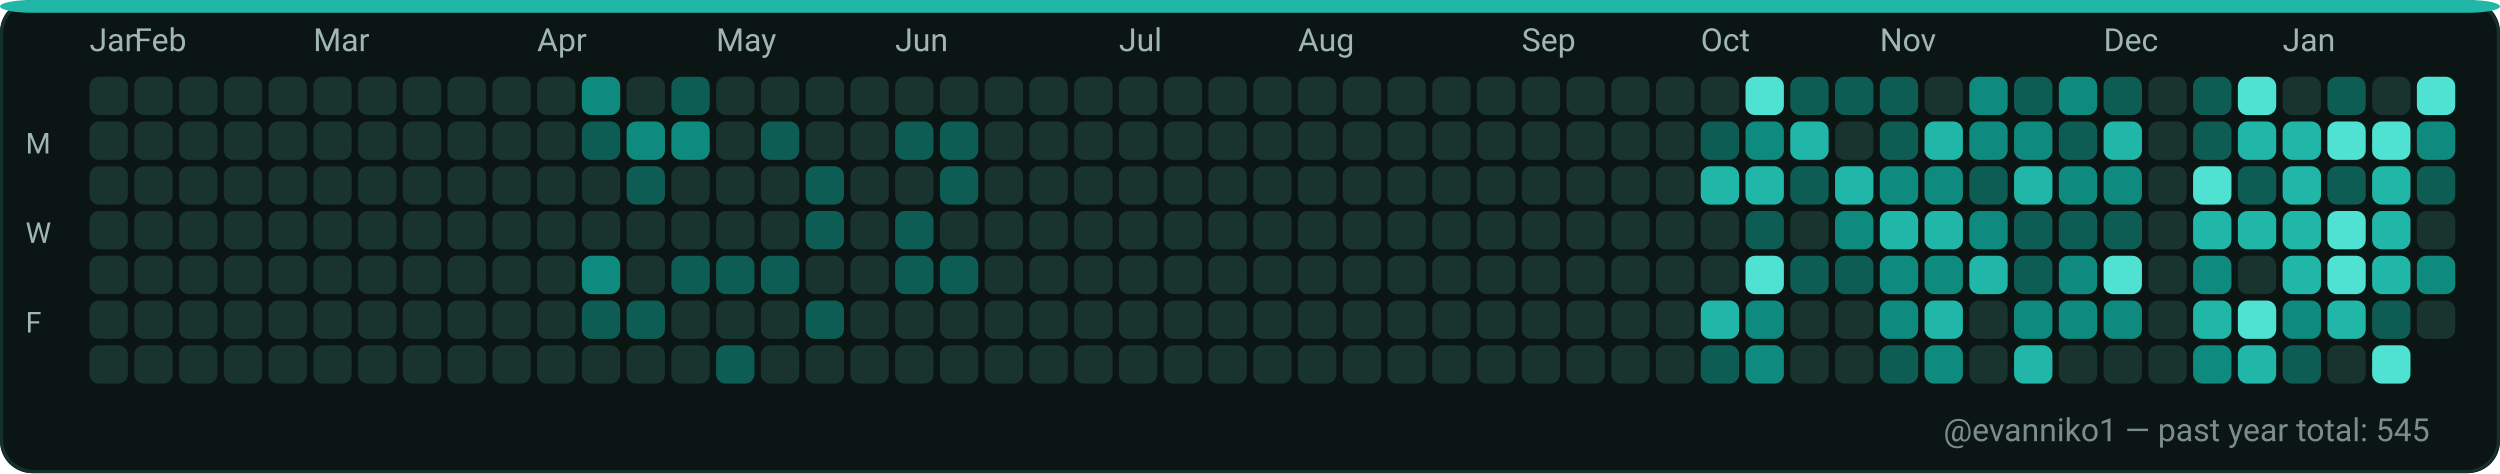
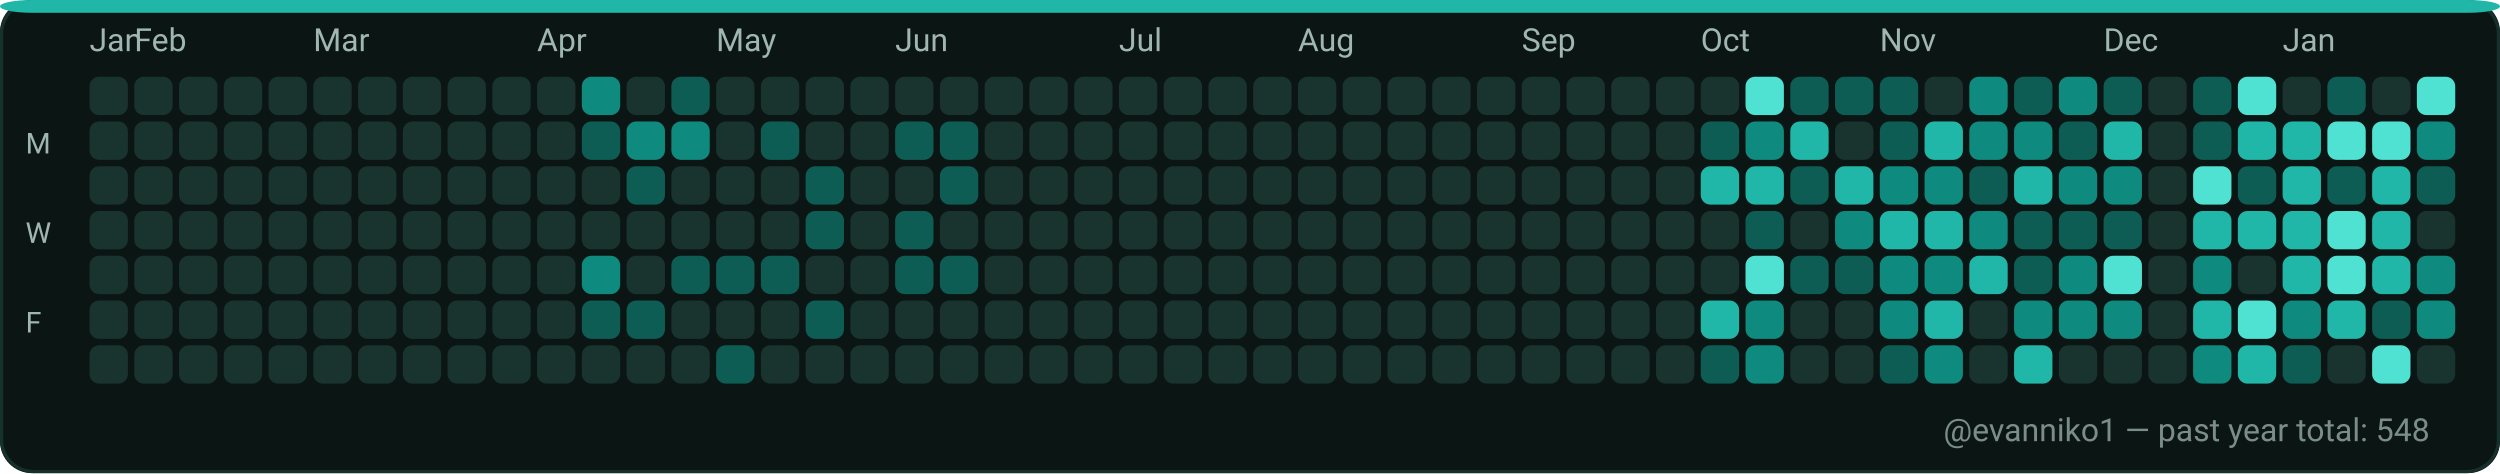
<svg xmlns="http://www.w3.org/2000/svg" width="782" height="148" viewBox="0 0 782 148" role="img" aria-label="GitHub contributions calendar for evanniko1">
  <rect x="0" y="0" width="782" height="148" rx="10" fill="#0D1117" />
  <rect x="0.5" y="0.5" width="781" height="147" rx="10" fill="#0B1514" stroke="#16302C" stroke-width="1" />
  <rect x="0" y="0" width="782" height="4" rx="10" fill="#21B7A8" />
  <text x="28" y="16" fill="#9FB6B1" font-family="ui-sans-serif, system-ui, -apple-system, Segoe UI, Roboto, Ubuntu, Cantarell, Noto Sans, Helvetica Neue, Arial" font-size="10" text-rendering="geometricPrecision">Jan</text>
  <text x="42" y="16" fill="#9FB6B1" font-family="ui-sans-serif, system-ui, -apple-system, Segoe UI, Roboto, Ubuntu, Cantarell, Noto Sans, Helvetica Neue, Arial" font-size="10" text-rendering="geometricPrecision">Feb</text>
  <text x="98" y="16" fill="#9FB6B1" font-family="ui-sans-serif, system-ui, -apple-system, Segoe UI, Roboto, Ubuntu, Cantarell, Noto Sans, Helvetica Neue, Arial" font-size="10" text-rendering="geometricPrecision">Mar</text>
  <text x="168" y="16" fill="#9FB6B1" font-family="ui-sans-serif, system-ui, -apple-system, Segoe UI, Roboto, Ubuntu, Cantarell, Noto Sans, Helvetica Neue, Arial" font-size="10" text-rendering="geometricPrecision">Apr</text>
  <text x="224" y="16" fill="#9FB6B1" font-family="ui-sans-serif, system-ui, -apple-system, Segoe UI, Roboto, Ubuntu, Cantarell, Noto Sans, Helvetica Neue, Arial" font-size="10" text-rendering="geometricPrecision">May</text>
  <text x="280" y="16" fill="#9FB6B1" font-family="ui-sans-serif, system-ui, -apple-system, Segoe UI, Roboto, Ubuntu, Cantarell, Noto Sans, Helvetica Neue, Arial" font-size="10" text-rendering="geometricPrecision">Jun</text>
  <text x="350" y="16" fill="#9FB6B1" font-family="ui-sans-serif, system-ui, -apple-system, Segoe UI, Roboto, Ubuntu, Cantarell, Noto Sans, Helvetica Neue, Arial" font-size="10" text-rendering="geometricPrecision">Jul</text>
  <text x="406" y="16" fill="#9FB6B1" font-family="ui-sans-serif, system-ui, -apple-system, Segoe UI, Roboto, Ubuntu, Cantarell, Noto Sans, Helvetica Neue, Arial" font-size="10" text-rendering="geometricPrecision">Aug</text>
  <text x="476" y="16" fill="#9FB6B1" font-family="ui-sans-serif, system-ui, -apple-system, Segoe UI, Roboto, Ubuntu, Cantarell, Noto Sans, Helvetica Neue, Arial" font-size="10" text-rendering="geometricPrecision">Sep</text>
  <text x="532" y="16" fill="#9FB6B1" font-family="ui-sans-serif, system-ui, -apple-system, Segoe UI, Roboto, Ubuntu, Cantarell, Noto Sans, Helvetica Neue, Arial" font-size="10" text-rendering="geometricPrecision">Oct</text>
  <text x="588" y="16" fill="#9FB6B1" font-family="ui-sans-serif, system-ui, -apple-system, Segoe UI, Roboto, Ubuntu, Cantarell, Noto Sans, Helvetica Neue, Arial" font-size="10" text-rendering="geometricPrecision">Nov</text>
  <text x="658" y="16" fill="#9FB6B1" font-family="ui-sans-serif, system-ui, -apple-system, Segoe UI, Roboto, Ubuntu, Cantarell, Noto Sans, Helvetica Neue, Arial" font-size="10" text-rendering="geometricPrecision">Dec</text>
  <text x="714" y="16" fill="#9FB6B1" font-family="ui-sans-serif, system-ui, -apple-system, Segoe UI, Roboto, Ubuntu, Cantarell, Noto Sans, Helvetica Neue, Arial" font-size="10" text-rendering="geometricPrecision">Jan</text>
  <text x="8" y="48" fill="#9FB6B1" font-family="ui-sans-serif, system-ui, -apple-system, Segoe UI, Roboto, Ubuntu, Cantarell, Noto Sans, Helvetica Neue, Arial" font-size="9" text-rendering="geometricPrecision">M</text>
  <text x="8" y="76" fill="#9FB6B1" font-family="ui-sans-serif, system-ui, -apple-system, Segoe UI, Roboto, Ubuntu, Cantarell, Noto Sans, Helvetica Neue, Arial" font-size="9" text-rendering="geometricPrecision">W</text>
  <text x="8" y="104" fill="#9FB6B1" font-family="ui-sans-serif, system-ui, -apple-system, Segoe UI, Roboto, Ubuntu, Cantarell, Noto Sans, Helvetica Neue, Arial" font-size="9" text-rendering="geometricPrecision">F</text>
  <g>
    <rect x="28" y="24" width="12" height="12" rx="3" fill="#19332F" />
  </g>
  <g>
    <rect x="28" y="38" width="12" height="12" rx="3" fill="#19332F" />
  </g>
  <g>
    <rect x="28" y="52" width="12" height="12" rx="3" fill="#19332F" />
  </g>
  <g>
    <rect x="28" y="66" width="12" height="12" rx="3" fill="#19332F" />
  </g>
  <g>
    <rect x="28" y="80" width="12" height="12" rx="3" fill="#19332F" />
  </g>
  <g>
    <rect x="28" y="94" width="12" height="12" rx="3" fill="#19332F" />
  </g>
  <g>
    <rect x="28" y="108" width="12" height="12" rx="3" fill="#19332F" />
  </g>
  <g>
    <rect x="42" y="24" width="12" height="12" rx="3" fill="#19332F" />
  </g>
  <g>
    <rect x="42" y="38" width="12" height="12" rx="3" fill="#19332F" />
  </g>
  <g>
    <rect x="42" y="52" width="12" height="12" rx="3" fill="#19332F" />
  </g>
  <g>
    <rect x="42" y="66" width="12" height="12" rx="3" fill="#19332F" />
  </g>
  <g>
    <rect x="42" y="80" width="12" height="12" rx="3" fill="#19332F" />
  </g>
  <g>
    <rect x="42" y="94" width="12" height="12" rx="3" fill="#19332F" />
  </g>
  <g>
    <rect x="42" y="108" width="12" height="12" rx="3" fill="#19332F" />
  </g>
  <g>
    <rect x="56" y="24" width="12" height="12" rx="3" fill="#19332F" />
  </g>
  <g>
    <rect x="56" y="38" width="12" height="12" rx="3" fill="#19332F" />
  </g>
  <g>
    <rect x="56" y="52" width="12" height="12" rx="3" fill="#19332F" />
  </g>
  <g>
    <rect x="56" y="66" width="12" height="12" rx="3" fill="#19332F" />
  </g>
  <g>
    <rect x="56" y="80" width="12" height="12" rx="3" fill="#19332F" />
  </g>
  <g>
    <rect x="56" y="94" width="12" height="12" rx="3" fill="#19332F" />
  </g>
  <g>
    <rect x="56" y="108" width="12" height="12" rx="3" fill="#19332F" />
  </g>
  <g>
    <rect x="70" y="24" width="12" height="12" rx="3" fill="#19332F" />
  </g>
  <g>
    <rect x="70" y="38" width="12" height="12" rx="3" fill="#19332F" />
  </g>
  <g>
    <rect x="70" y="52" width="12" height="12" rx="3" fill="#19332F" />
  </g>
  <g>
    <rect x="70" y="66" width="12" height="12" rx="3" fill="#19332F" />
  </g>
  <g>
    <rect x="70" y="80" width="12" height="12" rx="3" fill="#19332F" />
  </g>
  <g>
    <rect x="70" y="94" width="12" height="12" rx="3" fill="#19332F" />
  </g>
  <g>
    <rect x="70" y="108" width="12" height="12" rx="3" fill="#19332F" />
  </g>
  <g>
    <rect x="84" y="24" width="12" height="12" rx="3" fill="#19332F" />
  </g>
  <g>
    <rect x="84" y="38" width="12" height="12" rx="3" fill="#19332F" />
  </g>
  <g>
    <rect x="84" y="52" width="12" height="12" rx="3" fill="#19332F" />
  </g>
  <g>
    <rect x="84" y="66" width="12" height="12" rx="3" fill="#19332F" />
  </g>
  <g>
    <rect x="84" y="80" width="12" height="12" rx="3" fill="#19332F" />
  </g>
  <g>
    <rect x="84" y="94" width="12" height="12" rx="3" fill="#19332F" />
  </g>
  <g>
    <rect x="84" y="108" width="12" height="12" rx="3" fill="#19332F" />
  </g>
  <g>
    <rect x="98" y="24" width="12" height="12" rx="3" fill="#19332F" />
  </g>
  <g>
    <rect x="98" y="38" width="12" height="12" rx="3" fill="#19332F" />
  </g>
  <g>
    <rect x="98" y="52" width="12" height="12" rx="3" fill="#19332F" />
  </g>
  <g>
    <rect x="98" y="66" width="12" height="12" rx="3" fill="#19332F" />
  </g>
  <g>
    <rect x="98" y="80" width="12" height="12" rx="3" fill="#19332F" />
  </g>
  <g>
    <rect x="98" y="94" width="12" height="12" rx="3" fill="#19332F" />
  </g>
  <g>
    <rect x="98" y="108" width="12" height="12" rx="3" fill="#19332F" />
  </g>
  <g>
    <rect x="112" y="24" width="12" height="12" rx="3" fill="#19332F" />
  </g>
  <g>
    <rect x="112" y="38" width="12" height="12" rx="3" fill="#19332F" />
  </g>
  <g>
    <rect x="112" y="52" width="12" height="12" rx="3" fill="#19332F" />
  </g>
  <g>
    <rect x="112" y="66" width="12" height="12" rx="3" fill="#19332F" />
  </g>
  <g>
    <rect x="112" y="80" width="12" height="12" rx="3" fill="#19332F" />
  </g>
  <g>
    <rect x="112" y="94" width="12" height="12" rx="3" fill="#19332F" />
  </g>
  <g>
    <rect x="112" y="108" width="12" height="12" rx="3" fill="#19332F" />
  </g>
  <g>
    <rect x="126" y="24" width="12" height="12" rx="3" fill="#19332F" />
  </g>
  <g>
    <rect x="126" y="38" width="12" height="12" rx="3" fill="#19332F" />
  </g>
  <g>
    <rect x="126" y="52" width="12" height="12" rx="3" fill="#19332F" />
  </g>
  <g>
    <rect x="126" y="66" width="12" height="12" rx="3" fill="#19332F" />
  </g>
  <g>
    <rect x="126" y="80" width="12" height="12" rx="3" fill="#19332F" />
  </g>
  <g>
    <rect x="126" y="94" width="12" height="12" rx="3" fill="#19332F" />
  </g>
  <g>
    <rect x="126" y="108" width="12" height="12" rx="3" fill="#19332F" />
  </g>
  <g>
    <rect x="140" y="24" width="12" height="12" rx="3" fill="#19332F" />
  </g>
  <g>
    <rect x="140" y="38" width="12" height="12" rx="3" fill="#19332F" />
  </g>
  <g>
    <rect x="140" y="52" width="12" height="12" rx="3" fill="#19332F" />
  </g>
  <g>
    <rect x="140" y="66" width="12" height="12" rx="3" fill="#19332F" />
  </g>
  <g>
    <rect x="140" y="80" width="12" height="12" rx="3" fill="#19332F" />
  </g>
  <g>
    <rect x="140" y="94" width="12" height="12" rx="3" fill="#19332F" />
  </g>
  <g>
    <rect x="140" y="108" width="12" height="12" rx="3" fill="#19332F" />
  </g>
  <g>
    <rect x="154" y="24" width="12" height="12" rx="3" fill="#19332F" />
  </g>
  <g>
    <rect x="154" y="38" width="12" height="12" rx="3" fill="#19332F" />
  </g>
  <g>
    <rect x="154" y="52" width="12" height="12" rx="3" fill="#19332F" />
  </g>
  <g>
    <rect x="154" y="66" width="12" height="12" rx="3" fill="#19332F" />
  </g>
  <g>
    <rect x="154" y="80" width="12" height="12" rx="3" fill="#19332F" />
  </g>
  <g>
    <rect x="154" y="94" width="12" height="12" rx="3" fill="#19332F" />
  </g>
  <g>
    <rect x="154" y="108" width="12" height="12" rx="3" fill="#19332F" />
  </g>
  <g>
    <rect x="168" y="24" width="12" height="12" rx="3" fill="#19332F" />
  </g>
  <g>
    <rect x="168" y="38" width="12" height="12" rx="3" fill="#19332F" />
  </g>
  <g>
    <rect x="168" y="52" width="12" height="12" rx="3" fill="#19332F" />
  </g>
  <g>
    <rect x="168" y="66" width="12" height="12" rx="3" fill="#19332F" />
  </g>
  <g>
    <rect x="168" y="80" width="12" height="12" rx="3" fill="#19332F" />
  </g>
  <g>
    <rect x="168" y="94" width="12" height="12" rx="3" fill="#19332F" />
  </g>
  <g>
    <rect x="168" y="108" width="12" height="12" rx="3" fill="#19332F" />
  </g>
  <g>
    <rect x="182" y="24" width="12" height="12" rx="3" fill="#0E8B7E" />
  </g>
  <g>
    <rect x="182" y="38" width="12" height="12" rx="3" fill="#0D5D54" />
  </g>
  <g>
    <rect x="182" y="52" width="12" height="12" rx="3" fill="#19332F" />
  </g>
  <g>
    <rect x="182" y="66" width="12" height="12" rx="3" fill="#19332F" />
  </g>
  <g>
    <rect x="182" y="80" width="12" height="12" rx="3" fill="#0E8B7E" />
  </g>
  <g>
    <rect x="182" y="94" width="12" height="12" rx="3" fill="#0D5D54" />
  </g>
  <g>
    <rect x="182" y="108" width="12" height="12" rx="3" fill="#19332F" />
  </g>
  <g>
    <rect x="196" y="24" width="12" height="12" rx="3" fill="#19332F" />
  </g>
  <g>
    <rect x="196" y="38" width="12" height="12" rx="3" fill="#0E8B7E" />
  </g>
  <g>
    <rect x="196" y="52" width="12" height="12" rx="3" fill="#0D5D54" />
  </g>
  <g>
    <rect x="196" y="66" width="12" height="12" rx="3" fill="#19332F" />
  </g>
  <g>
    <rect x="196" y="80" width="12" height="12" rx="3" fill="#19332F" />
  </g>
  <g>
    <rect x="196" y="94" width="12" height="12" rx="3" fill="#0D5D54" />
  </g>
  <g>
    <rect x="196" y="108" width="12" height="12" rx="3" fill="#19332F" />
  </g>
  <g>
    <rect x="210" y="24" width="12" height="12" rx="3" fill="#0D5D54" />
  </g>
  <g>
    <rect x="210" y="38" width="12" height="12" rx="3" fill="#0E8B7E" />
  </g>
  <g>
    <rect x="210" y="52" width="12" height="12" rx="3" fill="#19332F" />
  </g>
  <g>
    <rect x="210" y="66" width="12" height="12" rx="3" fill="#19332F" />
  </g>
  <g>
    <rect x="210" y="80" width="12" height="12" rx="3" fill="#0D5D54" />
  </g>
  <g>
    <rect x="210" y="94" width="12" height="12" rx="3" fill="#19332F" />
  </g>
  <g>
    <rect x="210" y="108" width="12" height="12" rx="3" fill="#19332F" />
  </g>
  <g>
    <rect x="224" y="24" width="12" height="12" rx="3" fill="#19332F" />
  </g>
  <g>
    <rect x="224" y="38" width="12" height="12" rx="3" fill="#19332F" />
  </g>
  <g>
    <rect x="224" y="52" width="12" height="12" rx="3" fill="#19332F" />
  </g>
  <g>
    <rect x="224" y="66" width="12" height="12" rx="3" fill="#19332F" />
  </g>
  <g>
    <rect x="224" y="80" width="12" height="12" rx="3" fill="#0D5D54" />
  </g>
  <g>
    <rect x="224" y="94" width="12" height="12" rx="3" fill="#19332F" />
  </g>
  <g>
    <rect x="224" y="108" width="12" height="12" rx="3" fill="#0D5D54" />
  </g>
  <g>
    <rect x="238" y="24" width="12" height="12" rx="3" fill="#19332F" />
  </g>
  <g>
    <rect x="238" y="38" width="12" height="12" rx="3" fill="#0D5D54" />
  </g>
  <g>
    <rect x="238" y="52" width="12" height="12" rx="3" fill="#19332F" />
  </g>
  <g>
    <rect x="238" y="66" width="12" height="12" rx="3" fill="#19332F" />
  </g>
  <g>
    <rect x="238" y="80" width="12" height="12" rx="3" fill="#0D5D54" />
  </g>
  <g>
    <rect x="238" y="94" width="12" height="12" rx="3" fill="#19332F" />
  </g>
  <g>
    <rect x="238" y="108" width="12" height="12" rx="3" fill="#19332F" />
  </g>
  <g>
    <rect x="252" y="24" width="12" height="12" rx="3" fill="#19332F" />
  </g>
  <g>
    <rect x="252" y="38" width="12" height="12" rx="3" fill="#19332F" />
  </g>
  <g>
    <rect x="252" y="52" width="12" height="12" rx="3" fill="#0D5D54" />
  </g>
  <g>
    <rect x="252" y="66" width="12" height="12" rx="3" fill="#0D5D54" />
  </g>
  <g>
    <rect x="252" y="80" width="12" height="12" rx="3" fill="#19332F" />
  </g>
  <g>
    <rect x="252" y="94" width="12" height="12" rx="3" fill="#0D5D54" />
  </g>
  <g>
    <rect x="252" y="108" width="12" height="12" rx="3" fill="#19332F" />
  </g>
  <g>
    <rect x="266" y="24" width="12" height="12" rx="3" fill="#19332F" />
  </g>
  <g>
    <rect x="266" y="38" width="12" height="12" rx="3" fill="#19332F" />
  </g>
  <g>
    <rect x="266" y="52" width="12" height="12" rx="3" fill="#19332F" />
  </g>
  <g>
    <rect x="266" y="66" width="12" height="12" rx="3" fill="#19332F" />
  </g>
  <g>
    <rect x="266" y="80" width="12" height="12" rx="3" fill="#19332F" />
  </g>
  <g>
    <rect x="266" y="94" width="12" height="12" rx="3" fill="#19332F" />
  </g>
  <g>
    <rect x="266" y="108" width="12" height="12" rx="3" fill="#19332F" />
  </g>
  <g>
    <rect x="280" y="24" width="12" height="12" rx="3" fill="#19332F" />
  </g>
  <g>
    <rect x="280" y="38" width="12" height="12" rx="3" fill="#0D5D54" />
  </g>
  <g>
    <rect x="280" y="52" width="12" height="12" rx="3" fill="#19332F" />
  </g>
  <g>
    <rect x="280" y="66" width="12" height="12" rx="3" fill="#0D5D54" />
  </g>
  <g>
    <rect x="280" y="80" width="12" height="12" rx="3" fill="#0D5D54" />
  </g>
  <g>
    <rect x="280" y="94" width="12" height="12" rx="3" fill="#19332F" />
  </g>
  <g>
    <rect x="280" y="108" width="12" height="12" rx="3" fill="#19332F" />
  </g>
  <g>
    <rect x="294" y="24" width="12" height="12" rx="3" fill="#19332F" />
  </g>
  <g>
    <rect x="294" y="38" width="12" height="12" rx="3" fill="#0D5D54" />
  </g>
  <g>
    <rect x="294" y="52" width="12" height="12" rx="3" fill="#0D5D54" />
  </g>
  <g>
    <rect x="294" y="66" width="12" height="12" rx="3" fill="#19332F" />
  </g>
  <g>
    <rect x="294" y="80" width="12" height="12" rx="3" fill="#0D5D54" />
  </g>
  <g>
    <rect x="294" y="94" width="12" height="12" rx="3" fill="#19332F" />
  </g>
  <g>
    <rect x="294" y="108" width="12" height="12" rx="3" fill="#19332F" />
  </g>
  <g>
    <rect x="308" y="24" width="12" height="12" rx="3" fill="#19332F" />
  </g>
  <g>
    <rect x="308" y="38" width="12" height="12" rx="3" fill="#19332F" />
  </g>
  <g>
    <rect x="308" y="52" width="12" height="12" rx="3" fill="#19332F" />
  </g>
  <g>
    <rect x="308" y="66" width="12" height="12" rx="3" fill="#19332F" />
  </g>
  <g>
    <rect x="308" y="80" width="12" height="12" rx="3" fill="#19332F" />
  </g>
  <g>
    <rect x="308" y="94" width="12" height="12" rx="3" fill="#19332F" />
  </g>
  <g>
    <rect x="308" y="108" width="12" height="12" rx="3" fill="#19332F" />
  </g>
  <g>
    <rect x="322" y="24" width="12" height="12" rx="3" fill="#19332F" />
  </g>
  <g>
    <rect x="322" y="38" width="12" height="12" rx="3" fill="#19332F" />
  </g>
  <g>
    <rect x="322" y="52" width="12" height="12" rx="3" fill="#19332F" />
  </g>
  <g>
    <rect x="322" y="66" width="12" height="12" rx="3" fill="#19332F" />
  </g>
  <g>
    <rect x="322" y="80" width="12" height="12" rx="3" fill="#19332F" />
  </g>
  <g>
    <rect x="322" y="94" width="12" height="12" rx="3" fill="#19332F" />
  </g>
  <g>
    <rect x="322" y="108" width="12" height="12" rx="3" fill="#19332F" />
  </g>
  <g>
    <rect x="336" y="24" width="12" height="12" rx="3" fill="#19332F" />
  </g>
  <g>
    <rect x="336" y="38" width="12" height="12" rx="3" fill="#19332F" />
  </g>
  <g>
    <rect x="336" y="52" width="12" height="12" rx="3" fill="#19332F" />
  </g>
  <g>
    <rect x="336" y="66" width="12" height="12" rx="3" fill="#19332F" />
  </g>
  <g>
    <rect x="336" y="80" width="12" height="12" rx="3" fill="#19332F" />
  </g>
  <g>
    <rect x="336" y="94" width="12" height="12" rx="3" fill="#19332F" />
  </g>
  <g>
    <rect x="336" y="108" width="12" height="12" rx="3" fill="#19332F" />
  </g>
  <g>
    <rect x="350" y="24" width="12" height="12" rx="3" fill="#19332F" />
  </g>
  <g>
    <rect x="350" y="38" width="12" height="12" rx="3" fill="#19332F" />
  </g>
  <g>
    <rect x="350" y="52" width="12" height="12" rx="3" fill="#19332F" />
  </g>
  <g>
    <rect x="350" y="66" width="12" height="12" rx="3" fill="#19332F" />
  </g>
  <g>
    <rect x="350" y="80" width="12" height="12" rx="3" fill="#19332F" />
  </g>
  <g>
    <rect x="350" y="94" width="12" height="12" rx="3" fill="#19332F" />
  </g>
  <g>
    <rect x="350" y="108" width="12" height="12" rx="3" fill="#19332F" />
  </g>
  <g>
    <rect x="364" y="24" width="12" height="12" rx="3" fill="#19332F" />
  </g>
  <g>
    <rect x="364" y="38" width="12" height="12" rx="3" fill="#19332F" />
  </g>
  <g>
    <rect x="364" y="52" width="12" height="12" rx="3" fill="#19332F" />
  </g>
  <g>
    <rect x="364" y="66" width="12" height="12" rx="3" fill="#19332F" />
  </g>
  <g>
    <rect x="364" y="80" width="12" height="12" rx="3" fill="#19332F" />
  </g>
  <g>
    <rect x="364" y="94" width="12" height="12" rx="3" fill="#19332F" />
  </g>
  <g>
    <rect x="364" y="108" width="12" height="12" rx="3" fill="#19332F" />
  </g>
  <g>
    <rect x="378" y="24" width="12" height="12" rx="3" fill="#19332F" />
  </g>
  <g>
    <rect x="378" y="38" width="12" height="12" rx="3" fill="#19332F" />
  </g>
  <g>
    <rect x="378" y="52" width="12" height="12" rx="3" fill="#19332F" />
  </g>
  <g>
    <rect x="378" y="66" width="12" height="12" rx="3" fill="#19332F" />
  </g>
  <g>
    <rect x="378" y="80" width="12" height="12" rx="3" fill="#19332F" />
  </g>
  <g>
    <rect x="378" y="94" width="12" height="12" rx="3" fill="#19332F" />
  </g>
  <g>
    <rect x="378" y="108" width="12" height="12" rx="3" fill="#19332F" />
  </g>
  <g>
    <rect x="392" y="24" width="12" height="12" rx="3" fill="#19332F" />
  </g>
  <g>
    <rect x="392" y="38" width="12" height="12" rx="3" fill="#19332F" />
  </g>
  <g>
    <rect x="392" y="52" width="12" height="12" rx="3" fill="#19332F" />
  </g>
  <g>
    <rect x="392" y="66" width="12" height="12" rx="3" fill="#19332F" />
  </g>
  <g>
    <rect x="392" y="80" width="12" height="12" rx="3" fill="#19332F" />
  </g>
  <g>
    <rect x="392" y="94" width="12" height="12" rx="3" fill="#19332F" />
  </g>
  <g>
    <rect x="392" y="108" width="12" height="12" rx="3" fill="#19332F" />
  </g>
  <g>
    <rect x="406" y="24" width="12" height="12" rx="3" fill="#19332F" />
  </g>
  <g>
    <rect x="406" y="38" width="12" height="12" rx="3" fill="#19332F" />
  </g>
  <g>
    <rect x="406" y="52" width="12" height="12" rx="3" fill="#19332F" />
  </g>
  <g>
    <rect x="406" y="66" width="12" height="12" rx="3" fill="#19332F" />
  </g>
  <g>
    <rect x="406" y="80" width="12" height="12" rx="3" fill="#19332F" />
  </g>
  <g>
    <rect x="406" y="94" width="12" height="12" rx="3" fill="#19332F" />
  </g>
  <g>
    <rect x="406" y="108" width="12" height="12" rx="3" fill="#19332F" />
  </g>
  <g>
    <rect x="420" y="24" width="12" height="12" rx="3" fill="#19332F" />
  </g>
  <g>
    <rect x="420" y="38" width="12" height="12" rx="3" fill="#19332F" />
  </g>
  <g>
    <rect x="420" y="52" width="12" height="12" rx="3" fill="#19332F" />
  </g>
  <g>
    <rect x="420" y="66" width="12" height="12" rx="3" fill="#19332F" />
  </g>
  <g>
    <rect x="420" y="80" width="12" height="12" rx="3" fill="#19332F" />
  </g>
  <g>
    <rect x="420" y="94" width="12" height="12" rx="3" fill="#19332F" />
  </g>
  <g>
    <rect x="420" y="108" width="12" height="12" rx="3" fill="#19332F" />
  </g>
  <g>
    <rect x="434" y="24" width="12" height="12" rx="3" fill="#19332F" />
  </g>
  <g>
    <rect x="434" y="38" width="12" height="12" rx="3" fill="#19332F" />
  </g>
  <g>
    <rect x="434" y="52" width="12" height="12" rx="3" fill="#19332F" />
  </g>
  <g>
    <rect x="434" y="66" width="12" height="12" rx="3" fill="#19332F" />
  </g>
  <g>
    <rect x="434" y="80" width="12" height="12" rx="3" fill="#19332F" />
  </g>
  <g>
    <rect x="434" y="94" width="12" height="12" rx="3" fill="#19332F" />
  </g>
  <g>
    <rect x="434" y="108" width="12" height="12" rx="3" fill="#19332F" />
  </g>
  <g>
    <rect x="448" y="24" width="12" height="12" rx="3" fill="#19332F" />
  </g>
  <g>
    <rect x="448" y="38" width="12" height="12" rx="3" fill="#19332F" />
  </g>
  <g>
    <rect x="448" y="52" width="12" height="12" rx="3" fill="#19332F" />
  </g>
  <g>
    <rect x="448" y="66" width="12" height="12" rx="3" fill="#19332F" />
  </g>
  <g>
    <rect x="448" y="80" width="12" height="12" rx="3" fill="#19332F" />
  </g>
  <g>
    <rect x="448" y="94" width="12" height="12" rx="3" fill="#19332F" />
  </g>
  <g>
    <rect x="448" y="108" width="12" height="12" rx="3" fill="#19332F" />
  </g>
  <g>
    <rect x="462" y="24" width="12" height="12" rx="3" fill="#19332F" />
  </g>
  <g>
    <rect x="462" y="38" width="12" height="12" rx="3" fill="#19332F" />
  </g>
  <g>
    <rect x="462" y="52" width="12" height="12" rx="3" fill="#19332F" />
  </g>
  <g>
    <rect x="462" y="66" width="12" height="12" rx="3" fill="#19332F" />
  </g>
  <g>
    <rect x="462" y="80" width="12" height="12" rx="3" fill="#19332F" />
  </g>
  <g>
    <rect x="462" y="94" width="12" height="12" rx="3" fill="#19332F" />
  </g>
  <g>
    <rect x="462" y="108" width="12" height="12" rx="3" fill="#19332F" />
  </g>
  <g>
    <rect x="476" y="24" width="12" height="12" rx="3" fill="#19332F" />
  </g>
  <g>
    <rect x="476" y="38" width="12" height="12" rx="3" fill="#19332F" />
  </g>
  <g>
    <rect x="476" y="52" width="12" height="12" rx="3" fill="#19332F" />
  </g>
  <g>
    <rect x="476" y="66" width="12" height="12" rx="3" fill="#19332F" />
  </g>
  <g>
    <rect x="476" y="80" width="12" height="12" rx="3" fill="#19332F" />
  </g>
  <g>
    <rect x="476" y="94" width="12" height="12" rx="3" fill="#19332F" />
  </g>
  <g>
    <rect x="476" y="108" width="12" height="12" rx="3" fill="#19332F" />
  </g>
  <g>
    <rect x="490" y="24" width="12" height="12" rx="3" fill="#19332F" />
  </g>
  <g>
    <rect x="490" y="38" width="12" height="12" rx="3" fill="#19332F" />
  </g>
  <g>
    <rect x="490" y="52" width="12" height="12" rx="3" fill="#19332F" />
  </g>
  <g>
    <rect x="490" y="66" width="12" height="12" rx="3" fill="#19332F" />
  </g>
  <g>
    <rect x="490" y="80" width="12" height="12" rx="3" fill="#19332F" />
  </g>
  <g>
    <rect x="490" y="94" width="12" height="12" rx="3" fill="#19332F" />
  </g>
  <g>
    <rect x="490" y="108" width="12" height="12" rx="3" fill="#19332F" />
  </g>
  <g>
    <rect x="504" y="24" width="12" height="12" rx="3" fill="#19332F" />
  </g>
  <g>
    <rect x="504" y="38" width="12" height="12" rx="3" fill="#19332F" />
  </g>
  <g>
    <rect x="504" y="52" width="12" height="12" rx="3" fill="#19332F" />
  </g>
  <g>
    <rect x="504" y="66" width="12" height="12" rx="3" fill="#19332F" />
  </g>
  <g>
    <rect x="504" y="80" width="12" height="12" rx="3" fill="#19332F" />
  </g>
  <g>
    <rect x="504" y="94" width="12" height="12" rx="3" fill="#19332F" />
  </g>
  <g>
    <rect x="504" y="108" width="12" height="12" rx="3" fill="#19332F" />
  </g>
  <g>
    <rect x="518" y="24" width="12" height="12" rx="3" fill="#19332F" />
  </g>
  <g>
    <rect x="518" y="38" width="12" height="12" rx="3" fill="#19332F" />
  </g>
  <g>
    <rect x="518" y="52" width="12" height="12" rx="3" fill="#19332F" />
  </g>
  <g>
    <rect x="518" y="66" width="12" height="12" rx="3" fill="#19332F" />
  </g>
  <g>
    <rect x="518" y="80" width="12" height="12" rx="3" fill="#19332F" />
  </g>
  <g>
    <rect x="518" y="94" width="12" height="12" rx="3" fill="#19332F" />
  </g>
  <g>
    <rect x="518" y="108" width="12" height="12" rx="3" fill="#19332F" />
  </g>
  <g>
    <rect x="532" y="24" width="12" height="12" rx="3" fill="#19332F" />
  </g>
  <g>
    <rect x="532" y="38" width="12" height="12" rx="3" fill="#0D5D54" />
  </g>
  <g>
    <rect x="532" y="52" width="12" height="12" rx="3" fill="#21B7A8" />
  </g>
  <g>
    <rect x="532" y="66" width="12" height="12" rx="3" fill="#19332F" />
  </g>
  <g>
    <rect x="532" y="80" width="12" height="12" rx="3" fill="#19332F" />
  </g>
  <g>
    <rect x="532" y="94" width="12" height="12" rx="3" fill="#21B7A8" />
  </g>
  <g>
    <rect x="532" y="108" width="12" height="12" rx="3" fill="#0D5D54" />
  </g>
  <g>
    <rect x="546" y="24" width="12" height="12" rx="3" fill="#4FE2D2" />
  </g>
  <g>
    <rect x="546" y="38" width="12" height="12" rx="3" fill="#0E8B7E" />
  </g>
  <g>
    <rect x="546" y="52" width="12" height="12" rx="3" fill="#21B7A8" />
  </g>
  <g>
    <rect x="546" y="66" width="12" height="12" rx="3" fill="#0D5D54" />
  </g>
  <g>
    <rect x="546" y="80" width="12" height="12" rx="3" fill="#4FE2D2" />
  </g>
  <g>
    <rect x="546" y="94" width="12" height="12" rx="3" fill="#0E8B7E" />
  </g>
  <g>
    <rect x="546" y="108" width="12" height="12" rx="3" fill="#0E8B7E" />
  </g>
  <g>
    <rect x="560" y="24" width="12" height="12" rx="3" fill="#0D5D54" />
  </g>
  <g>
    <rect x="560" y="38" width="12" height="12" rx="3" fill="#21B7A8" />
  </g>
  <g>
    <rect x="560" y="52" width="12" height="12" rx="3" fill="#0D5D54" />
  </g>
  <g>
    <rect x="560" y="66" width="12" height="12" rx="3" fill="#19332F" />
  </g>
  <g>
    <rect x="560" y="80" width="12" height="12" rx="3" fill="#0D5D54" />
  </g>
  <g>
    <rect x="560" y="94" width="12" height="12" rx="3" fill="#19332F" />
  </g>
  <g>
    <rect x="560" y="108" width="12" height="12" rx="3" fill="#19332F" />
  </g>
  <g>
    <rect x="574" y="24" width="12" height="12" rx="3" fill="#0D5D54" />
  </g>
  <g>
    <rect x="574" y="38" width="12" height="12" rx="3" fill="#19332F" />
  </g>
  <g>
    <rect x="574" y="52" width="12" height="12" rx="3" fill="#21B7A8" />
  </g>
  <g>
    <rect x="574" y="66" width="12" height="12" rx="3" fill="#0E8B7E" />
  </g>
  <g>
    <rect x="574" y="80" width="12" height="12" rx="3" fill="#0D5D54" />
  </g>
  <g>
    <rect x="574" y="94" width="12" height="12" rx="3" fill="#19332F" />
  </g>
  <g>
    <rect x="574" y="108" width="12" height="12" rx="3" fill="#19332F" />
  </g>
  <g>
    <rect x="588" y="24" width="12" height="12" rx="3" fill="#0D5D54" />
  </g>
  <g>
    <rect x="588" y="38" width="12" height="12" rx="3" fill="#0D5D54" />
  </g>
  <g>
    <rect x="588" y="52" width="12" height="12" rx="3" fill="#0E8B7E" />
  </g>
  <g>
    <rect x="588" y="66" width="12" height="12" rx="3" fill="#21B7A8" />
  </g>
  <g>
    <rect x="588" y="80" width="12" height="12" rx="3" fill="#0E8B7E" />
  </g>
  <g>
    <rect x="588" y="94" width="12" height="12" rx="3" fill="#0E8B7E" />
  </g>
  <g>
    <rect x="588" y="108" width="12" height="12" rx="3" fill="#0D5D54" />
  </g>
  <g>
    <rect x="602" y="24" width="12" height="12" rx="3" fill="#19332F" />
  </g>
  <g>
    <rect x="602" y="38" width="12" height="12" rx="3" fill="#21B7A8" />
  </g>
  <g>
    <rect x="602" y="52" width="12" height="12" rx="3" fill="#0E8B7E" />
  </g>
  <g>
    <rect x="602" y="66" width="12" height="12" rx="3" fill="#21B7A8" />
  </g>
  <g>
    <rect x="602" y="80" width="12" height="12" rx="3" fill="#0E8B7E" />
  </g>
  <g>
    <rect x="602" y="94" width="12" height="12" rx="3" fill="#21B7A8" />
  </g>
  <g>
    <rect x="602" y="108" width="12" height="12" rx="3" fill="#0E8B7E" />
  </g>
  <g>
    <rect x="616" y="24" width="12" height="12" rx="3" fill="#0E8B7E" />
  </g>
  <g>
    <rect x="616" y="38" width="12" height="12" rx="3" fill="#0E8B7E" />
  </g>
  <g>
    <rect x="616" y="52" width="12" height="12" rx="3" fill="#0D5D54" />
  </g>
  <g>
    <rect x="616" y="66" width="12" height="12" rx="3" fill="#0E8B7E" />
  </g>
  <g>
    <rect x="616" y="80" width="12" height="12" rx="3" fill="#21B7A8" />
  </g>
  <g>
    <rect x="616" y="94" width="12" height="12" rx="3" fill="#19332F" />
  </g>
  <g>
    <rect x="616" y="108" width="12" height="12" rx="3" fill="#19332F" />
  </g>
  <g>
    <rect x="630" y="24" width="12" height="12" rx="3" fill="#0D5D54" />
  </g>
  <g>
    <rect x="630" y="38" width="12" height="12" rx="3" fill="#0E8B7E" />
  </g>
  <g>
    <rect x="630" y="52" width="12" height="12" rx="3" fill="#21B7A8" />
  </g>
  <g>
    <rect x="630" y="66" width="12" height="12" rx="3" fill="#0D5D54" />
  </g>
  <g>
    <rect x="630" y="80" width="12" height="12" rx="3" fill="#0D5D54" />
  </g>
  <g>
    <rect x="630" y="94" width="12" height="12" rx="3" fill="#0E8B7E" />
  </g>
  <g>
    <rect x="630" y="108" width="12" height="12" rx="3" fill="#21B7A8" />
  </g>
  <g>
    <rect x="644" y="24" width="12" height="12" rx="3" fill="#0E8B7E" />
  </g>
  <g>
    <rect x="644" y="38" width="12" height="12" rx="3" fill="#0D5D54" />
  </g>
  <g>
    <rect x="644" y="52" width="12" height="12" rx="3" fill="#0E8B7E" />
  </g>
  <g>
    <rect x="644" y="66" width="12" height="12" rx="3" fill="#0D5D54" />
  </g>
  <g>
    <rect x="644" y="80" width="12" height="12" rx="3" fill="#0E8B7E" />
  </g>
  <g>
    <rect x="644" y="94" width="12" height="12" rx="3" fill="#0E8B7E" />
  </g>
  <g>
    <rect x="644" y="108" width="12" height="12" rx="3" fill="#19332F" />
  </g>
  <g>
    <rect x="658" y="24" width="12" height="12" rx="3" fill="#0D5D54" />
  </g>
  <g>
    <rect x="658" y="38" width="12" height="12" rx="3" fill="#21B7A8" />
  </g>
  <g>
    <rect x="658" y="52" width="12" height="12" rx="3" fill="#0E8B7E" />
  </g>
  <g>
    <rect x="658" y="66" width="12" height="12" rx="3" fill="#0D5D54" />
  </g>
  <g>
    <rect x="658" y="80" width="12" height="12" rx="3" fill="#4FE2D2" />
  </g>
  <g>
    <rect x="658" y="94" width="12" height="12" rx="3" fill="#0E8B7E" />
  </g>
  <g>
    <rect x="658" y="108" width="12" height="12" rx="3" fill="#19332F" />
  </g>
  <g>
    <rect x="672" y="24" width="12" height="12" rx="3" fill="#19332F" />
  </g>
  <g>
    <rect x="672" y="38" width="12" height="12" rx="3" fill="#19332F" />
  </g>
  <g>
    <rect x="672" y="52" width="12" height="12" rx="3" fill="#19332F" />
  </g>
  <g>
    <rect x="672" y="66" width="12" height="12" rx="3" fill="#19332F" />
  </g>
  <g>
    <rect x="672" y="80" width="12" height="12" rx="3" fill="#19332F" />
  </g>
  <g>
    <rect x="672" y="94" width="12" height="12" rx="3" fill="#19332F" />
  </g>
  <g>
    <rect x="672" y="108" width="12" height="12" rx="3" fill="#19332F" />
  </g>
  <g>
    <rect x="686" y="24" width="12" height="12" rx="3" fill="#0D5D54" />
  </g>
  <g>
    <rect x="686" y="38" width="12" height="12" rx="3" fill="#0D5D54" />
  </g>
  <g>
    <rect x="686" y="52" width="12" height="12" rx="3" fill="#4FE2D2" />
  </g>
  <g>
    <rect x="686" y="66" width="12" height="12" rx="3" fill="#21B7A8" />
  </g>
  <g>
    <rect x="686" y="80" width="12" height="12" rx="3" fill="#0E8B7E" />
  </g>
  <g>
    <rect x="686" y="94" width="12" height="12" rx="3" fill="#21B7A8" />
  </g>
  <g>
    <rect x="686" y="108" width="12" height="12" rx="3" fill="#0E8B7E" />
  </g>
  <g>
    <rect x="700" y="24" width="12" height="12" rx="3" fill="#4FE2D2" />
  </g>
  <g>
    <rect x="700" y="38" width="12" height="12" rx="3" fill="#21B7A8" />
  </g>
  <g>
    <rect x="700" y="52" width="12" height="12" rx="3" fill="#0D5D54" />
  </g>
  <g>
    <rect x="700" y="66" width="12" height="12" rx="3" fill="#21B7A8" />
  </g>
  <g>
    <rect x="700" y="80" width="12" height="12" rx="3" fill="#19332F" />
  </g>
  <g>
    <rect x="700" y="94" width="12" height="12" rx="3" fill="#4FE2D2" />
  </g>
  <g>
    <rect x="700" y="108" width="12" height="12" rx="3" fill="#21B7A8" />
  </g>
  <g>
    <rect x="714" y="24" width="12" height="12" rx="3" fill="#19332F" />
  </g>
  <g>
    <rect x="714" y="38" width="12" height="12" rx="3" fill="#21B7A8" />
  </g>
  <g>
    <rect x="714" y="52" width="12" height="12" rx="3" fill="#21B7A8" />
  </g>
  <g>
    <rect x="714" y="66" width="12" height="12" rx="3" fill="#21B7A8" />
  </g>
  <g>
    <rect x="714" y="80" width="12" height="12" rx="3" fill="#21B7A8" />
  </g>
  <g>
    <rect x="714" y="94" width="12" height="12" rx="3" fill="#0E8B7E" />
  </g>
  <g>
    <rect x="714" y="108" width="12" height="12" rx="3" fill="#0D5D54" />
  </g>
  <g>
    <rect x="728" y="24" width="12" height="12" rx="3" fill="#0D5D54" />
  </g>
  <g>
    <rect x="728" y="38" width="12" height="12" rx="3" fill="#4FE2D2" />
  </g>
  <g>
    <rect x="728" y="52" width="12" height="12" rx="3" fill="#0D5D54" />
  </g>
  <g>
    <rect x="728" y="66" width="12" height="12" rx="3" fill="#4FE2D2" />
  </g>
  <g>
    <rect x="728" y="80" width="12" height="12" rx="3" fill="#4FE2D2" />
  </g>
  <g>
    <rect x="728" y="94" width="12" height="12" rx="3" fill="#21B7A8" />
  </g>
  <g>
    <rect x="728" y="108" width="12" height="12" rx="3" fill="#19332F" />
  </g>
  <g>
    <rect x="742" y="24" width="12" height="12" rx="3" fill="#19332F" />
  </g>
  <g>
    <rect x="742" y="38" width="12" height="12" rx="3" fill="#4FE2D2" />
  </g>
  <g>
    <rect x="742" y="52" width="12" height="12" rx="3" fill="#21B7A8" />
  </g>
  <g>
    <rect x="742" y="66" width="12" height="12" rx="3" fill="#21B7A8" />
  </g>
  <g>
    <rect x="742" y="80" width="12" height="12" rx="3" fill="#21B7A8" />
  </g>
  <g>
    <rect x="742" y="94" width="12" height="12" rx="3" fill="#0D5D54" />
  </g>
  <g>
    <rect x="742" y="108" width="12" height="12" rx="3" fill="#4FE2D2" />
  </g>
  <g>
    <rect x="756" y="24" width="12" height="12" rx="3" fill="#4FE2D2" />
  </g>
  <g>
    <rect x="756" y="38" width="12" height="12" rx="3" fill="#0E8B7E" />
  </g>
  <g>
    <rect x="756" y="52" width="12" height="12" rx="3" fill="#0D5D54" />
  </g>
  <g>
    <rect x="756" y="66" width="12" height="12" rx="3" fill="#19332F" />
  </g>
  <g>
    <rect x="756" y="80" width="12" height="12" rx="3" fill="#0E8B7E" />
  </g>
  <g>
-     <rect x="756" y="94" width="12" height="12" rx="3" fill="#19332F" />
-   </g>
-   <text x="760" y="138" fill="#9FB6B1" font-family="ui-sans-serif, system-ui, -apple-system, Segoe UI, Roboto, Ubuntu, Cantarell, Noto Sans, Helvetica Neue, Arial" font-size="10" text-anchor="end" opacity="0.75">@evanniko1 — past year total: 545</text>
+     <rect x="756" y="94" width="12" height="12" rx="3" fill="#0E8B7E" />
+   </g>
+   <g>
+     <rect x="756" y="108" width="12" height="12" rx="3" fill="#19332F" />
+   </g>
+   <text x="760" y="138" fill="#9FB6B1" font-family="ui-sans-serif, system-ui, -apple-system, Segoe UI, Roboto, Ubuntu, Cantarell, Noto Sans, Helvetica Neue, Arial" font-size="10" text-anchor="end" opacity="0.75">@evanniko1 — past year total: 548</text>
</svg>
